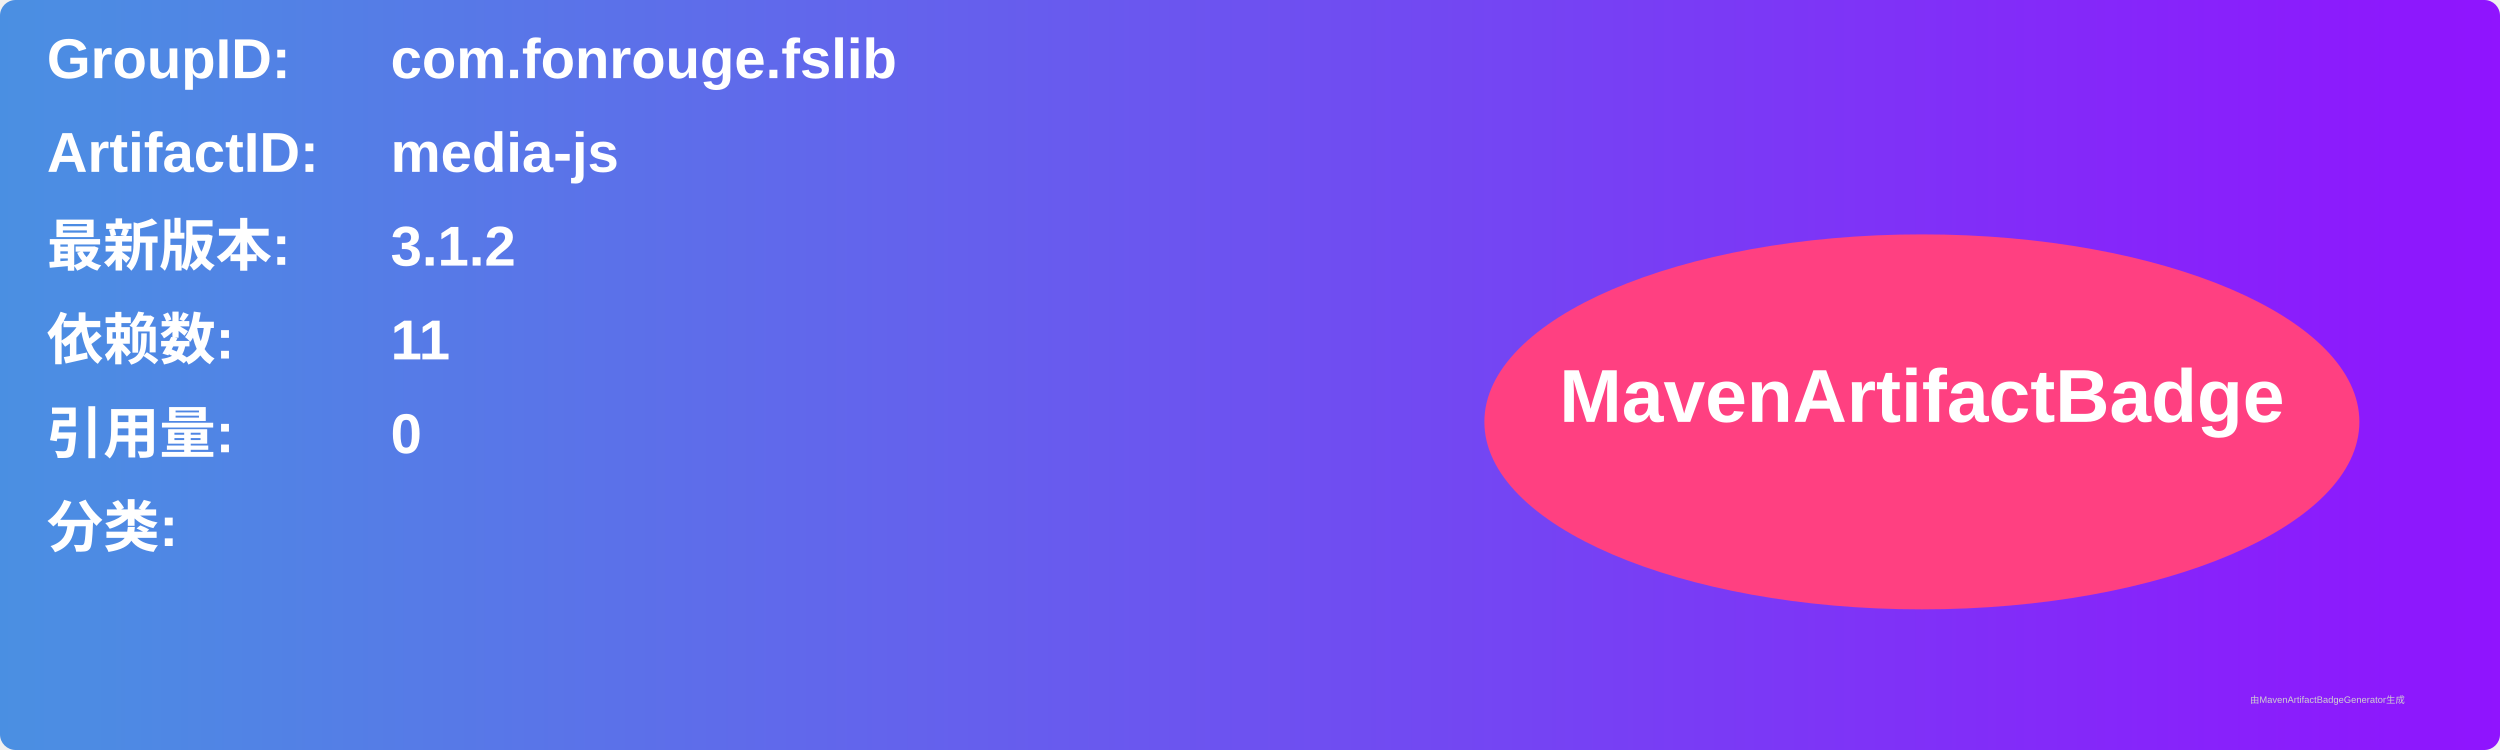
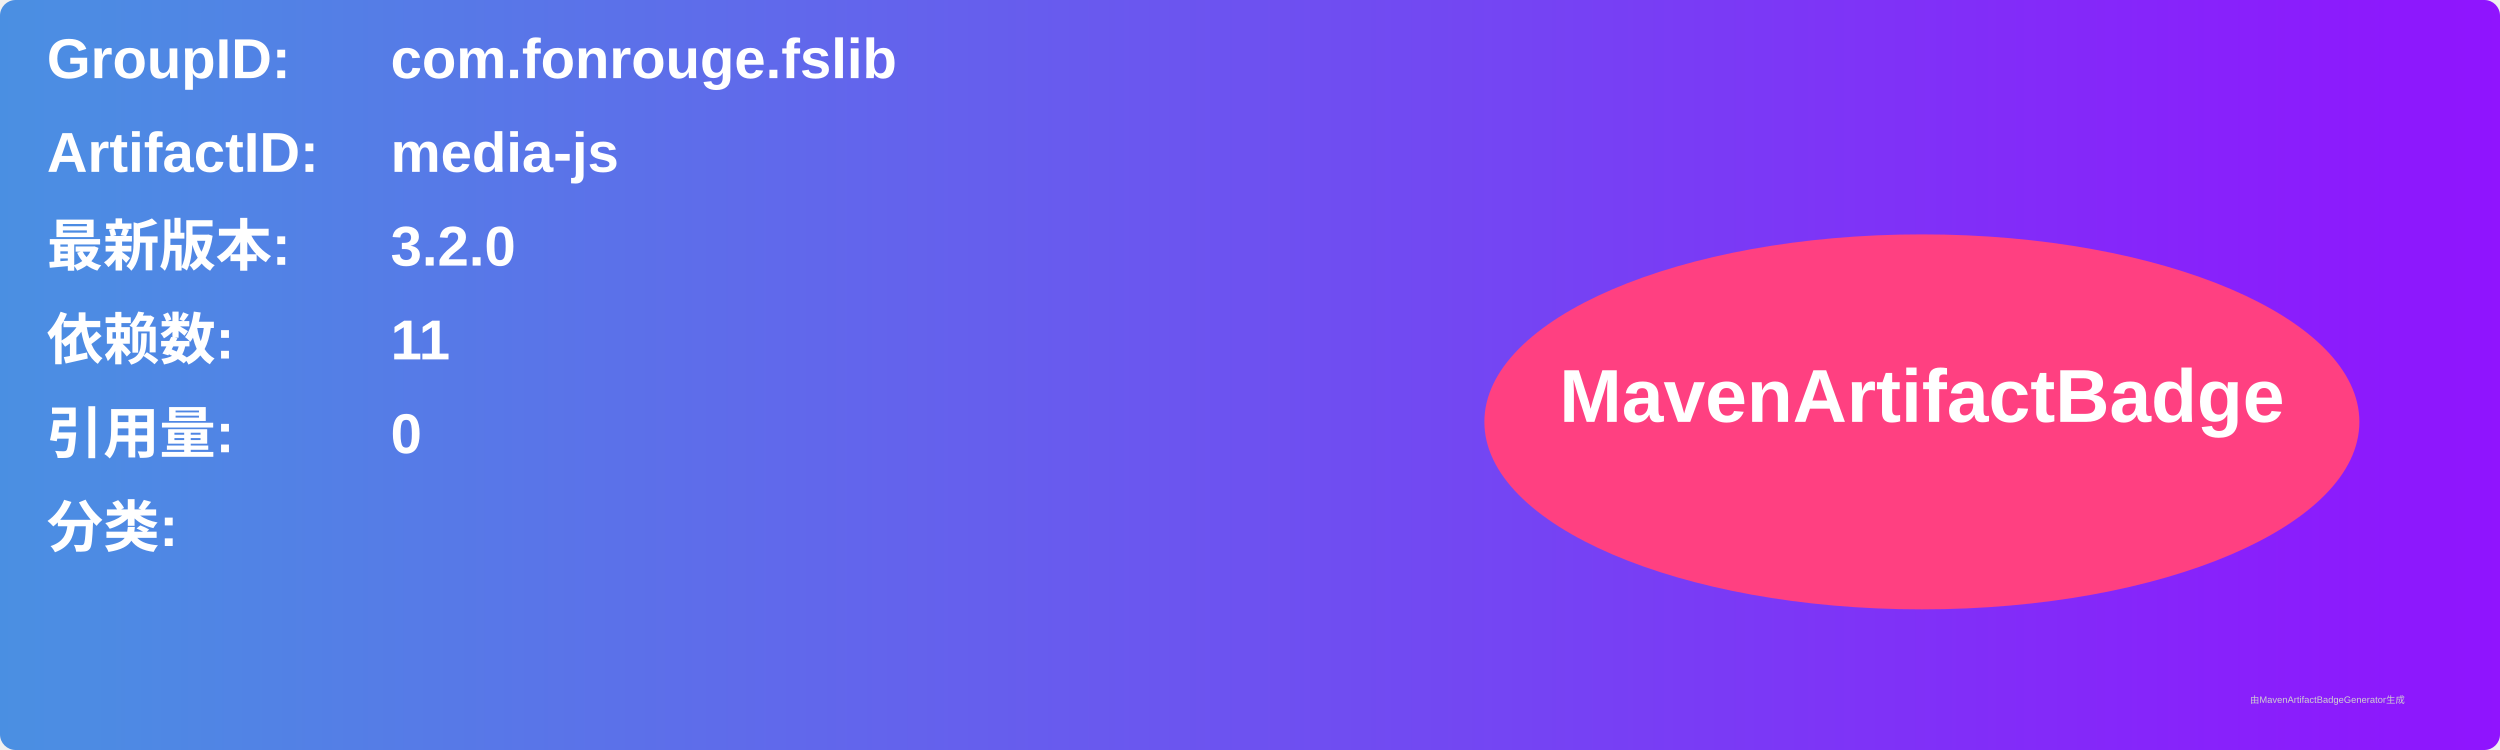
<svg xmlns="http://www.w3.org/2000/svg" width="800" height="240" viewBox="0 0 800 240">
  <linearGradient id="grad" x1="0%" y1="0%" x2="100%" y2="0%">
    <stop offset="0%" stop-color="#4a90e2" />
    <stop offset="100%" stop-color="#9013fe" />
  </linearGradient>
  <rect width="100%" height="100%" rx="5" ry="5" fill="url(#grad)" />
  <g transform="translate(15, 15)">
    <text x="0" y="10" font-family="Arial" font-size="18" fill="white" font-weight="bold" width="260">GroupID:</text>
    <text x="110" y="10" font-family="Arial" font-size="18" fill="white" font-weight="bold" width="460">com.fonrouge.fslib</text>
    <text x="0" y="40" font-family="Arial" font-size="18" fill="white" font-weight="bold" width="260">ArtifactID:</text>
    <text x="110" y="40" font-family="Arial" font-size="18" fill="white" font-weight="bold" width="460">media-js</text>
    <text x="0" y="70" font-family="Arial" font-size="18" fill="white" font-weight="bold">最新版本:</text>
    <text x="110" y="70" font-family="Arial" font-size="18" fill="white" font-weight="bold">
-       <tspan font-weight="bold">3.1.2</tspan>
+       <tspan font-weight="bold">3.2.0</tspan>
    </text>
    <text x="0" y="100" font-family="Arial" font-size="18" fill="white" font-weight="bold">依赖数: </text>
    <text x="110" y="100" font-family="Arial" font-size="18" fill="white">
      <tspan font-weight="bold">11</tspan>
    </text>
    <text x="0" y="130" font-family="Arial" font-size="18" fill="white" font-weight="bold">引用量: </text>
    <text x="110" y="130" font-family="Arial" font-size="18" fill="white">
      <tspan font-weight="bold">0</tspan>
    </text>
    <text x="0" y="160" font-family="Arial" font-size="18" fill="white" font-weight="bold">分类:</text>
    <text x="10" y="190" font-family="Arial" font-size="10" fill="white">
      <tspan font-weight="bold" />
    </text>
    <ellipse cx="600" cy="120" rx="140" ry="60" fill="#ff4081" />
    <text x="600" y="120" text-anchor="middle" font-family="Arial" font-size="24" fill="white" font-weight="bold">MavenArtifactBadge</text>
  </g>
  <text x="720" y="225" font-family="Arial" font-size="3" fill="#d0d0d0">由MavenArtifactBadgeGenerator生成</text>
</svg>
